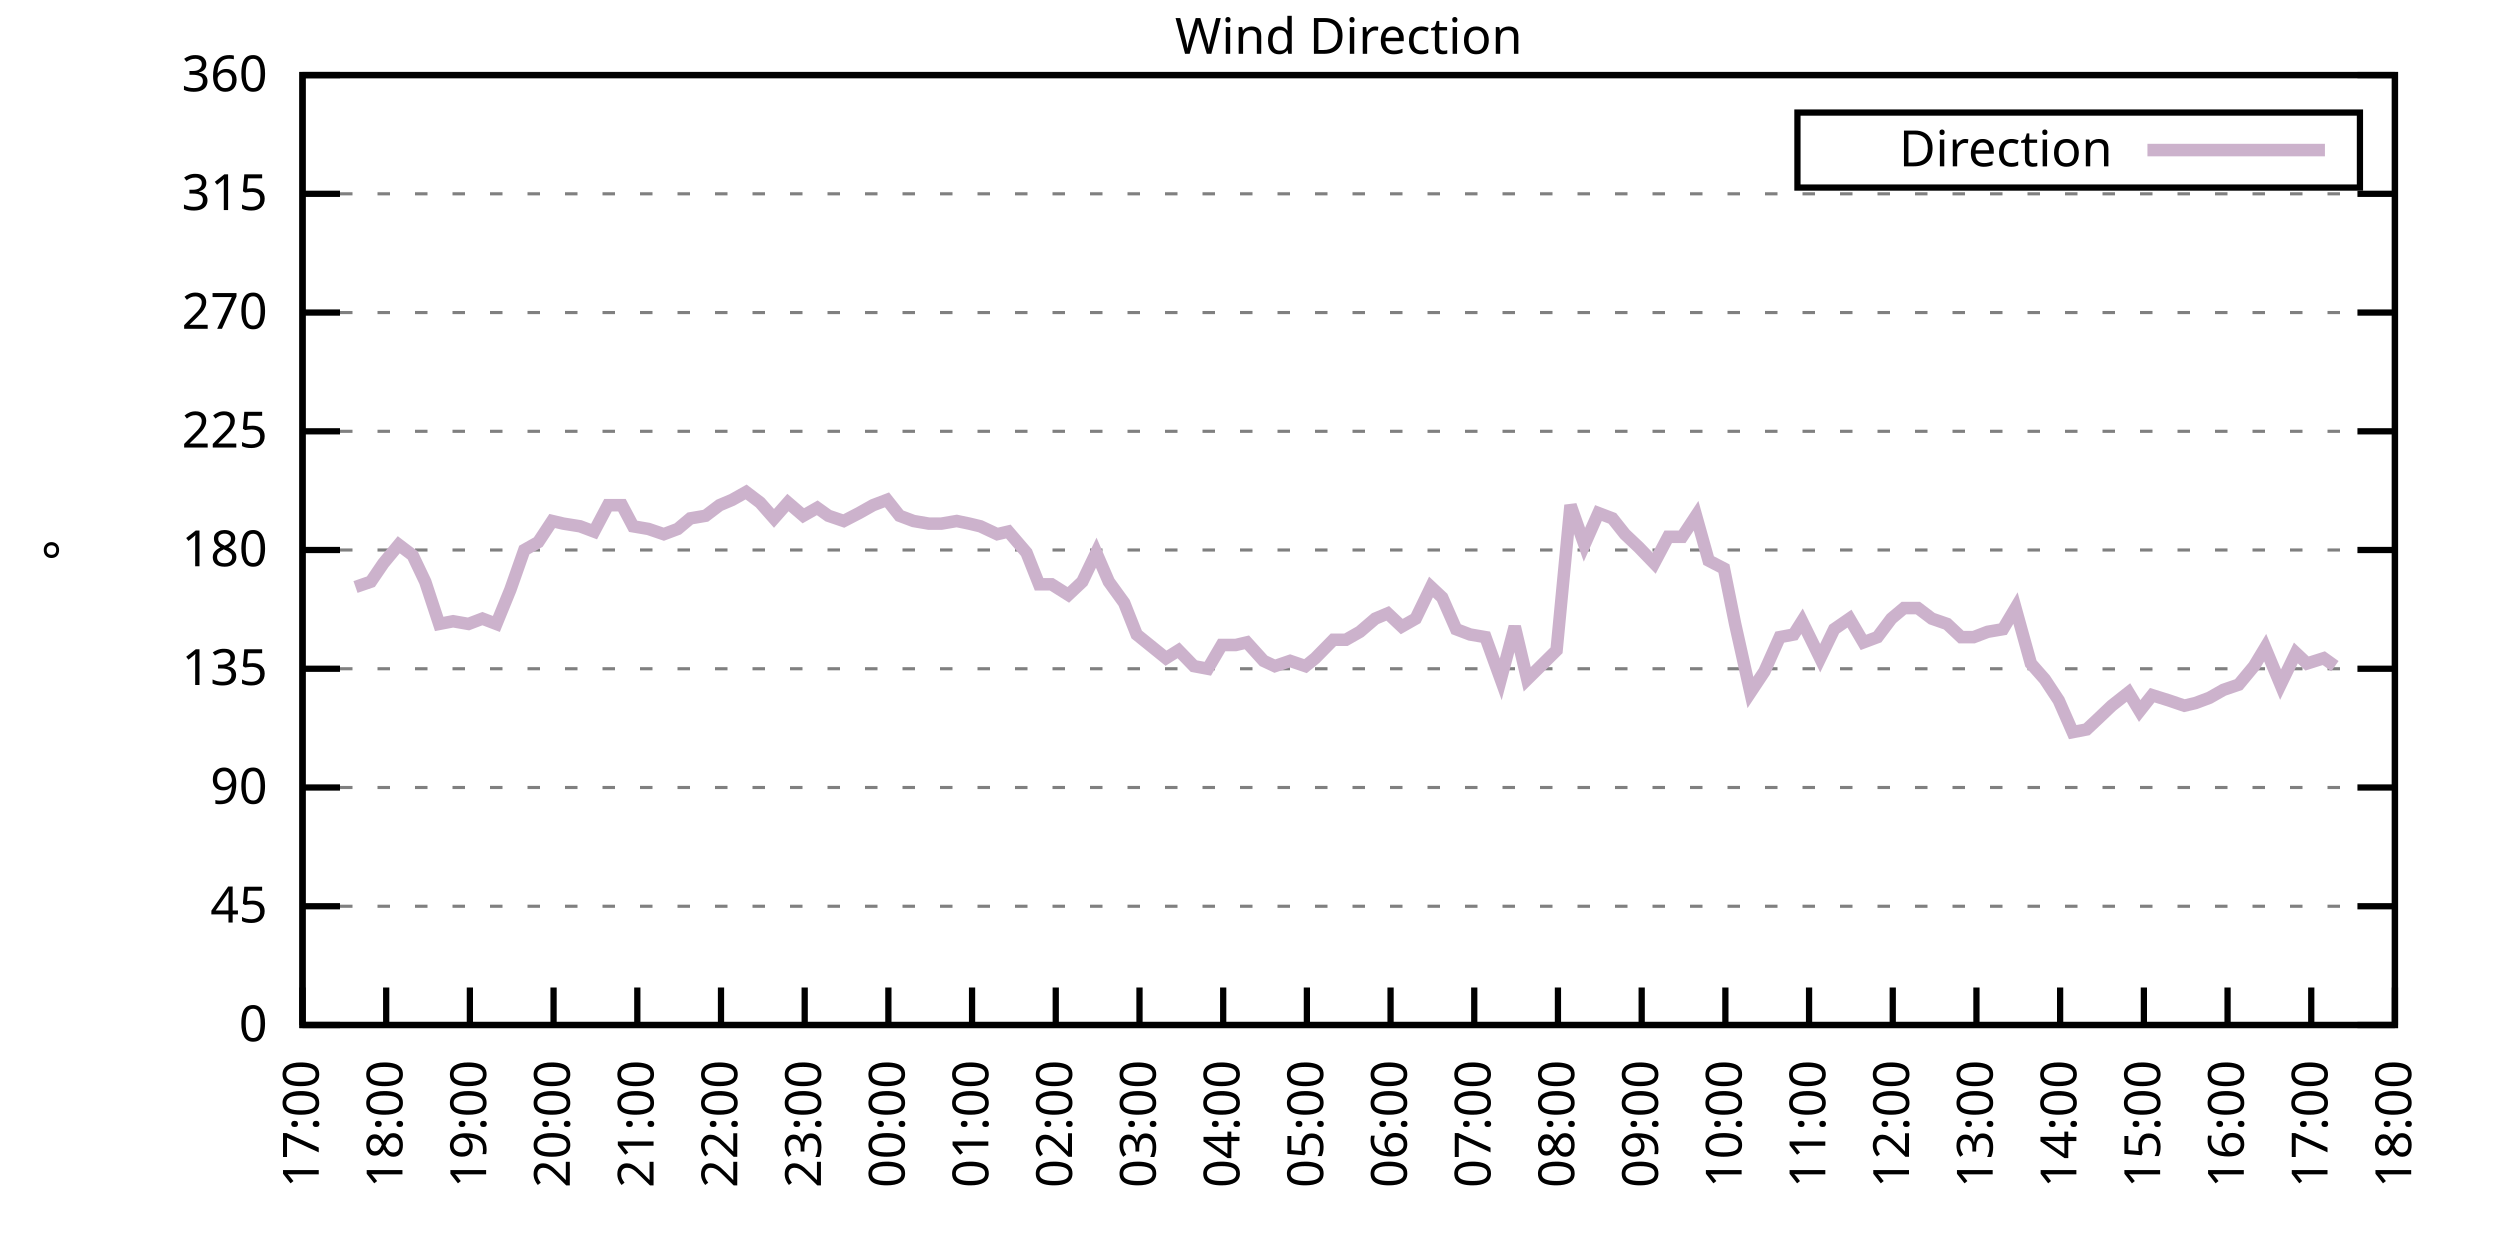
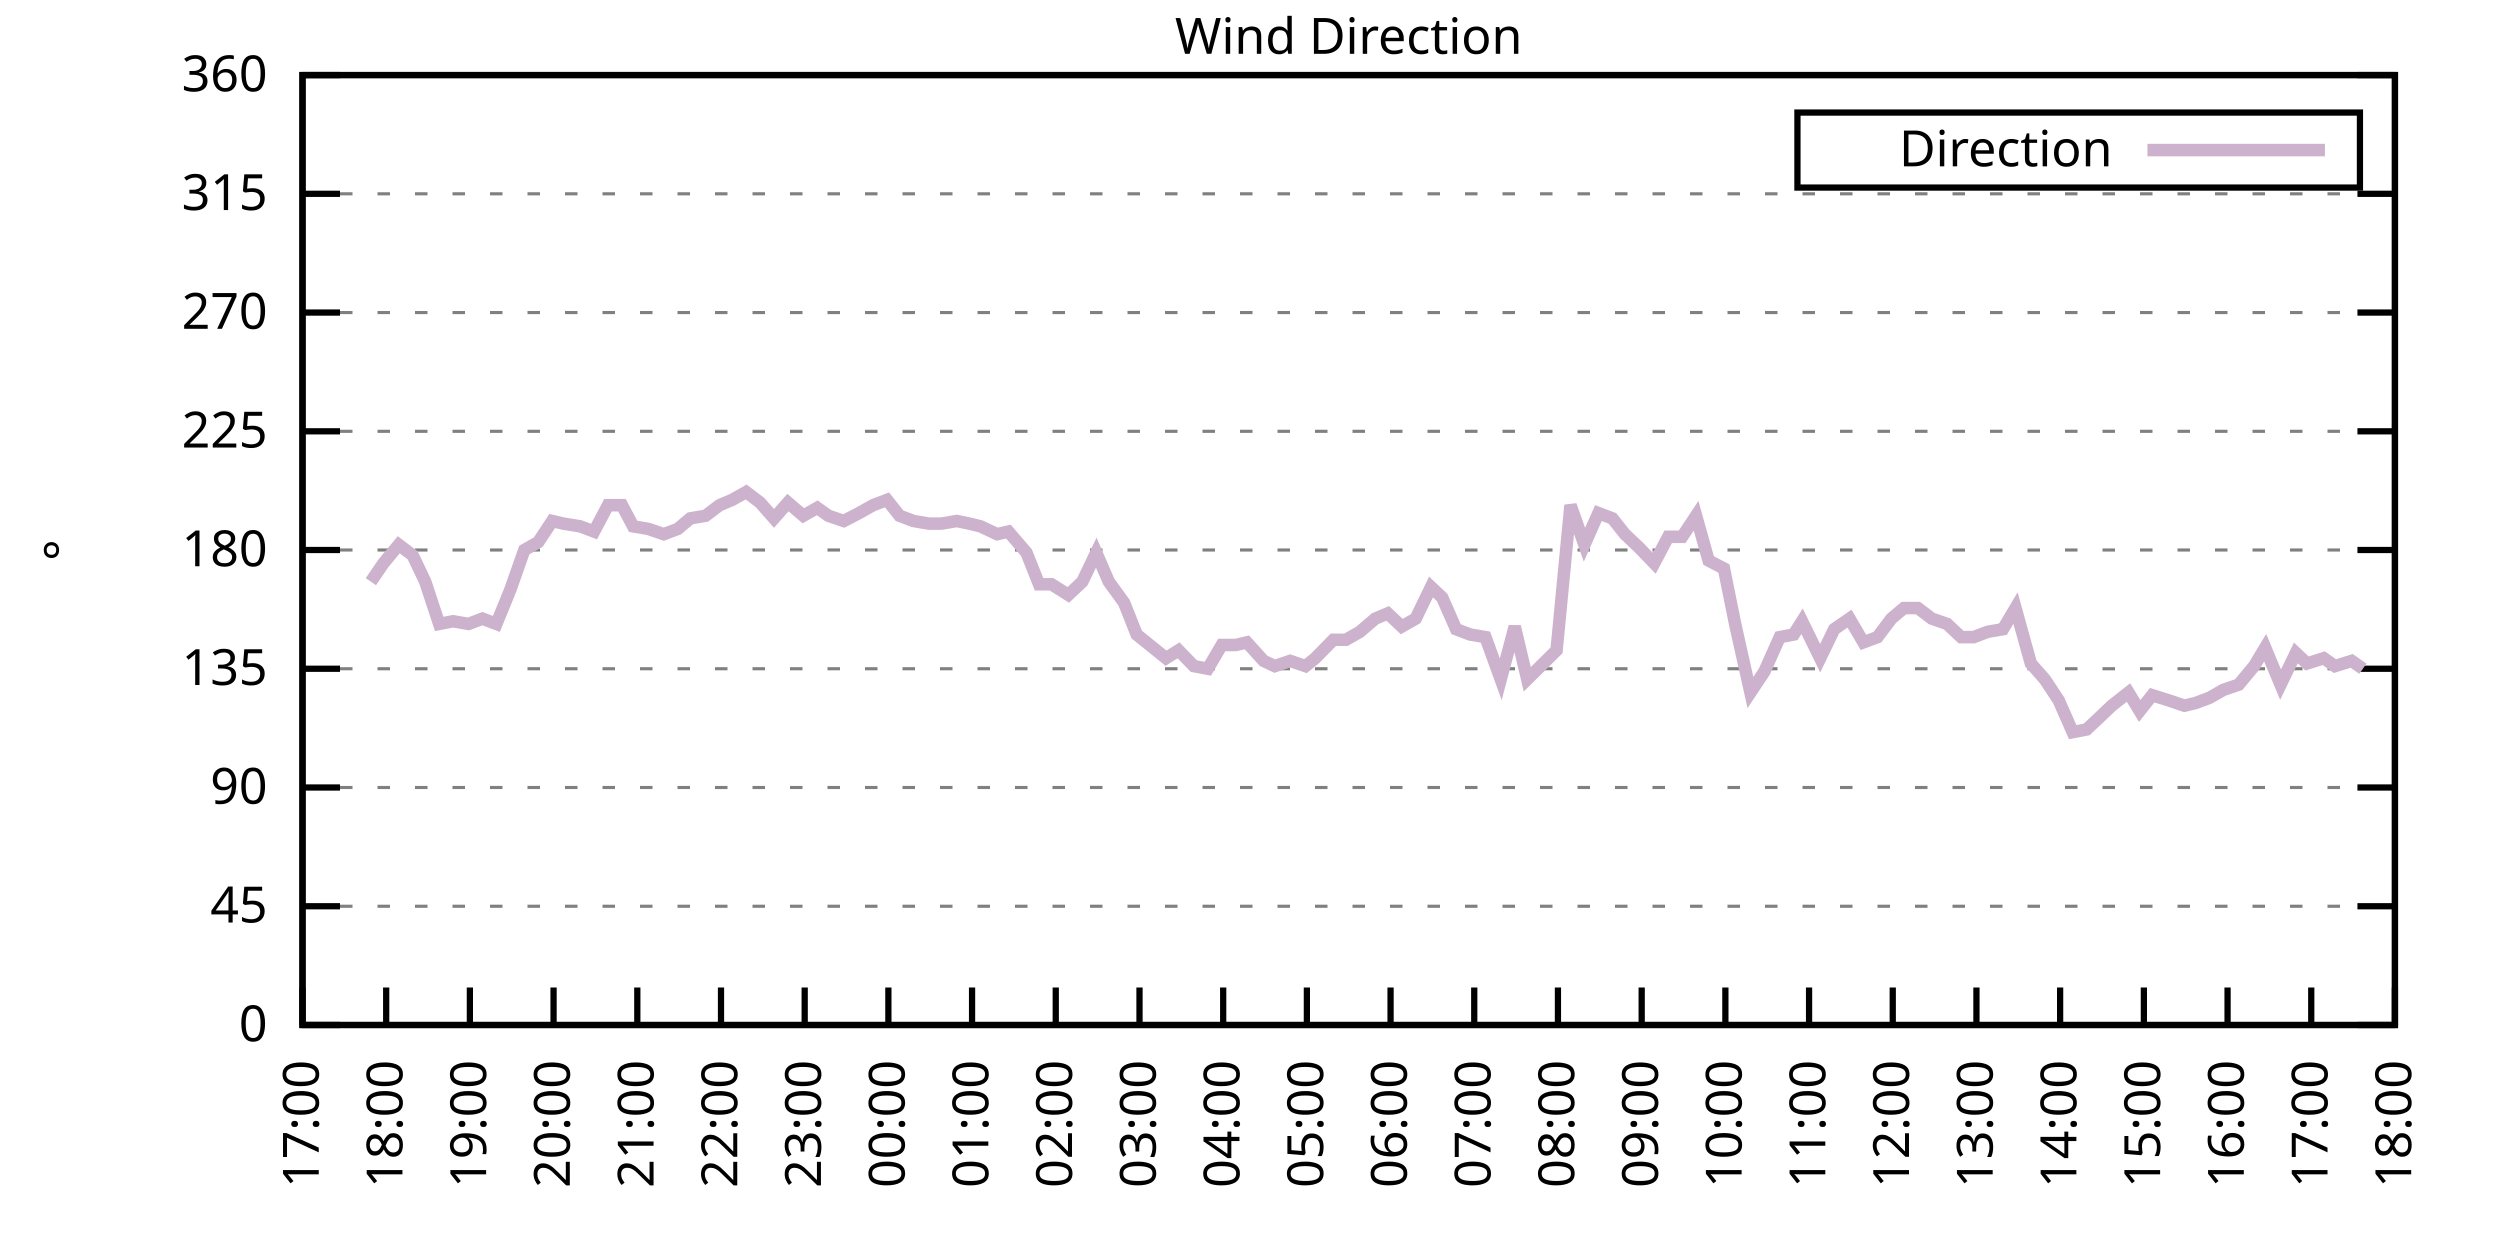
<svg xmlns="http://www.w3.org/2000/svg" xmlns:xlink="http://www.w3.org/1999/xlink" width="400" height="200" viewBox="0 0 400 200">
  <g id="gnuplot_canvas">
    <rect x="0" y="0" width="400" height="200" fill="none" />
    <defs>
      <circle id="gpDot" r="0.5" stroke-width="0.5" stroke="currentColor" />
      <path id="gpPt0" stroke-width="0.333" stroke="currentColor" d="M-1,0 h2 M0,-1 v2" />
      <path id="gpPt1" stroke-width="0.333" stroke="currentColor" d="M-1,-1 L1,1 M1,-1 L-1,1" />
      <path id="gpPt2" stroke-width="0.333" stroke="currentColor" d="M-1,0 L1,0 M0,-1 L0,1 M-1,-1 L1,1 M-1,1 L1,-1" />
      <rect id="gpPt3" stroke-width="0.333" stroke="currentColor" x="-1" y="-1" width="2" height="2" />
      <rect id="gpPt4" stroke-width="0.333" stroke="currentColor" fill="currentColor" x="-1" y="-1" width="2" height="2" />
      <circle id="gpPt5" stroke-width="0.333" stroke="currentColor" cx="0" cy="0" r="1" />
      <use xlink:href="#gpPt5" id="gpPt6" fill="currentColor" stroke="none" />
      <path id="gpPt7" stroke-width="0.333" stroke="currentColor" d="M0,-1.33 L-1.33,0.67 L1.33,0.67 z" />
      <use xlink:href="#gpPt7" id="gpPt8" fill="currentColor" stroke="none" />
      <use xlink:href="#gpPt7" id="gpPt9" stroke="currentColor" transform="rotate(180)" />
      <use xlink:href="#gpPt9" id="gpPt10" fill="currentColor" stroke="none" />
      <use xlink:href="#gpPt3" id="gpPt11" stroke="currentColor" transform="rotate(45)" />
      <use xlink:href="#gpPt11" id="gpPt12" fill="currentColor" stroke="none" />
      <path id="gpPt13" stroke-width="0.333" stroke="currentColor" d="M0,1.330 L1.265,0.411 L0.782,-1.067 L-0.782,-1.076 L-1.265,0.411 z" />
      <use xlink:href="#gpPt13" id="gpPt14" fill="currentColor" stroke="none" />
      <filter id="textbox" filterUnits="objectBoundingBox" x="0" y="0" height="1" width="1">
        <feFlood flood-color="white" flood-opacity="1" result="bgnd" />
        <feComposite in="SourceGraphic" in2="bgnd" operator="atop" />
      </filter>
      <filter id="greybox" filterUnits="objectBoundingBox" x="0" y="0" height="1" width="1">
        <feFlood flood-color="lightgrey" flood-opacity="1" result="grey" />
        <feComposite in="SourceGraphic" in2="grey" operator="atop" />
      </filter>
    </defs>
    <g fill="none" color="white" stroke="currentColor" stroke-width="1.00" stroke-linecap="butt" stroke-linejoin="miter">
</g>
    <g fill="none" color="black" stroke="currentColor" stroke-width="1.00" stroke-linecap="butt" stroke-linejoin="miter">
      <g stroke="none" shape-rendering="crispEdges">
        <polygon fill="rgb(255, 255, 255)" points="48.40,164.00 383.18,164.00 383.18,12.02 48.40,12.02 " />
      </g>
    </g>
    <g fill="none" color="black" stroke="currentColor" stroke-width="1.00" stroke-linecap="butt" stroke-linejoin="miter">
</g>
    <g fill="none" color="black" stroke="black" stroke-width="0.50" stroke-linecap="butt" stroke-linejoin="miter">
</g>
    <g fill="none" color="gray" stroke="currentColor" stroke-width="0.50" stroke-linecap="butt" stroke-linejoin="miter">
      <path stroke="gray" stroke-dasharray="2,4" class="gridline" d="M48.40,164.00 L383.19,164.00  " />
    </g>
    <g fill="none" color="gray" stroke="gray" stroke-width="1.00" stroke-linecap="butt" stroke-linejoin="miter">
</g>
    <g fill="none" color="black" stroke="currentColor" stroke-width="1.00" stroke-linecap="butt" stroke-linejoin="miter">
      <path stroke="black" d="M48.40,164.00 L54.40,164.00 M383.19,164.00 L377.19,164.00  " />
      <g transform="translate(42.80,166.60)" stroke="none" fill="black" font-family="Sans" font-size="8.00" text-anchor="end">
        <text>
          <tspan font-family="Sans"> 0</tspan>
        </text>
      </g>
    </g>
    <g fill="none" color="black" stroke="currentColor" stroke-width="1.00" stroke-linecap="butt" stroke-linejoin="miter">
</g>
    <g fill="none" color="black" stroke="black" stroke-width="0.50" stroke-linecap="butt" stroke-linejoin="miter">
</g>
    <g fill="none" color="gray" stroke="currentColor" stroke-width="0.50" stroke-linecap="butt" stroke-linejoin="miter">
      <path stroke="gray" stroke-dasharray="2,4" class="gridline" d="M48.40,145.00 L383.19,145.00  " />
    </g>
    <g fill="none" color="gray" stroke="gray" stroke-width="1.00" stroke-linecap="butt" stroke-linejoin="miter">
</g>
    <g fill="none" color="black" stroke="currentColor" stroke-width="1.00" stroke-linecap="butt" stroke-linejoin="miter">
      <path stroke="black" d="M48.40,145.00 L54.40,145.00 M383.19,145.00 L377.19,145.00  " />
      <g transform="translate(42.80,147.60)" stroke="none" fill="black" font-family="Sans" font-size="8.00" text-anchor="end">
        <text>
          <tspan font-family="Sans"> 45</tspan>
        </text>
      </g>
    </g>
    <g fill="none" color="black" stroke="currentColor" stroke-width="1.00" stroke-linecap="butt" stroke-linejoin="miter">
</g>
    <g fill="none" color="black" stroke="black" stroke-width="0.50" stroke-linecap="butt" stroke-linejoin="miter">
</g>
    <g fill="none" color="gray" stroke="currentColor" stroke-width="0.50" stroke-linecap="butt" stroke-linejoin="miter">
      <path stroke="gray" stroke-dasharray="2,4" class="gridline" d="M48.40,126.00 L383.19,126.00  " />
    </g>
    <g fill="none" color="gray" stroke="gray" stroke-width="1.00" stroke-linecap="butt" stroke-linejoin="miter">
</g>
    <g fill="none" color="black" stroke="currentColor" stroke-width="1.00" stroke-linecap="butt" stroke-linejoin="miter">
      <path stroke="black" d="M48.40,126.00 L54.40,126.00 M383.19,126.00 L377.19,126.00  " />
      <g transform="translate(42.80,128.60)" stroke="none" fill="black" font-family="Sans" font-size="8.00" text-anchor="end">
        <text>
          <tspan font-family="Sans"> 90</tspan>
        </text>
      </g>
    </g>
    <g fill="none" color="black" stroke="currentColor" stroke-width="1.00" stroke-linecap="butt" stroke-linejoin="miter">
</g>
    <g fill="none" color="black" stroke="black" stroke-width="0.50" stroke-linecap="butt" stroke-linejoin="miter">
</g>
    <g fill="none" color="gray" stroke="currentColor" stroke-width="0.50" stroke-linecap="butt" stroke-linejoin="miter">
      <path stroke="gray" stroke-dasharray="2,4" class="gridline" d="M48.40,107.00 L383.19,107.00  " />
    </g>
    <g fill="none" color="gray" stroke="gray" stroke-width="1.00" stroke-linecap="butt" stroke-linejoin="miter">
</g>
    <g fill="none" color="black" stroke="currentColor" stroke-width="1.00" stroke-linecap="butt" stroke-linejoin="miter">
      <path stroke="black" d="M48.40,107.00 L54.40,107.00 M383.19,107.00 L377.19,107.00  " />
      <g transform="translate(42.80,109.60)" stroke="none" fill="black" font-family="Sans" font-size="8.00" text-anchor="end">
        <text>
          <tspan font-family="Sans"> 135</tspan>
        </text>
      </g>
    </g>
    <g fill="none" color="black" stroke="currentColor" stroke-width="1.00" stroke-linecap="butt" stroke-linejoin="miter">
</g>
    <g fill="none" color="black" stroke="black" stroke-width="0.50" stroke-linecap="butt" stroke-linejoin="miter">
</g>
    <g fill="none" color="gray" stroke="currentColor" stroke-width="0.50" stroke-linecap="butt" stroke-linejoin="miter">
      <path stroke="gray" stroke-dasharray="2,4" class="gridline" d="M48.40,88.00 L383.19,88.00  " />
    </g>
    <g fill="none" color="gray" stroke="gray" stroke-width="1.00" stroke-linecap="butt" stroke-linejoin="miter">
</g>
    <g fill="none" color="black" stroke="currentColor" stroke-width="1.00" stroke-linecap="butt" stroke-linejoin="miter">
      <path stroke="black" d="M48.40,88.00 L54.40,88.00 M383.19,88.00 L377.19,88.00  " />
      <g transform="translate(42.80,90.60)" stroke="none" fill="black" font-family="Sans" font-size="8.00" text-anchor="end">
        <text>
          <tspan font-family="Sans"> 180</tspan>
        </text>
      </g>
    </g>
    <g fill="none" color="black" stroke="currentColor" stroke-width="1.00" stroke-linecap="butt" stroke-linejoin="miter">
</g>
    <g fill="none" color="black" stroke="black" stroke-width="0.50" stroke-linecap="butt" stroke-linejoin="miter">
</g>
    <g fill="none" color="gray" stroke="currentColor" stroke-width="0.50" stroke-linecap="butt" stroke-linejoin="miter">
      <path stroke="gray" stroke-dasharray="2,4" class="gridline" d="M48.40,69.01 L383.19,69.01  " />
    </g>
    <g fill="none" color="gray" stroke="gray" stroke-width="1.00" stroke-linecap="butt" stroke-linejoin="miter">
</g>
    <g fill="none" color="black" stroke="currentColor" stroke-width="1.00" stroke-linecap="butt" stroke-linejoin="miter">
      <path stroke="black" d="M48.40,69.01 L54.40,69.01 M383.19,69.01 L377.19,69.01  " />
      <g transform="translate(42.80,71.61)" stroke="none" fill="black" font-family="Sans" font-size="8.00" text-anchor="end">
        <text>
          <tspan font-family="Sans"> 225</tspan>
        </text>
      </g>
    </g>
    <g fill="none" color="black" stroke="currentColor" stroke-width="1.00" stroke-linecap="butt" stroke-linejoin="miter">
</g>
    <g fill="none" color="black" stroke="black" stroke-width="0.50" stroke-linecap="butt" stroke-linejoin="miter">
</g>
    <g fill="none" color="gray" stroke="currentColor" stroke-width="0.50" stroke-linecap="butt" stroke-linejoin="miter">
      <path stroke="gray" stroke-dasharray="2,4" class="gridline" d="M48.40,50.01 L383.19,50.01  " />
    </g>
    <g fill="none" color="gray" stroke="gray" stroke-width="1.00" stroke-linecap="butt" stroke-linejoin="miter">
</g>
    <g fill="none" color="black" stroke="currentColor" stroke-width="1.00" stroke-linecap="butt" stroke-linejoin="miter">
      <path stroke="black" d="M48.40,50.01 L54.40,50.01 M383.19,50.01 L377.19,50.01  " />
      <g transform="translate(42.80,52.61)" stroke="none" fill="black" font-family="Sans" font-size="8.00" text-anchor="end">
        <text>
          <tspan font-family="Sans"> 270</tspan>
        </text>
      </g>
    </g>
    <g fill="none" color="black" stroke="currentColor" stroke-width="1.00" stroke-linecap="butt" stroke-linejoin="miter">
</g>
    <g fill="none" color="black" stroke="black" stroke-width="0.50" stroke-linecap="butt" stroke-linejoin="miter">
</g>
    <g fill="none" color="gray" stroke="currentColor" stroke-width="0.50" stroke-linecap="butt" stroke-linejoin="miter">
      <path stroke="gray" stroke-dasharray="2,4" class="gridline" d="M48.40,31.01 L383.19,31.01  " />
    </g>
    <g fill="none" color="gray" stroke="gray" stroke-width="1.00" stroke-linecap="butt" stroke-linejoin="miter">
</g>
    <g fill="none" color="black" stroke="currentColor" stroke-width="1.00" stroke-linecap="butt" stroke-linejoin="miter">
      <path stroke="black" d="M48.40,31.01 L54.40,31.01 M383.19,31.01 L377.19,31.01  " />
      <g transform="translate(42.80,33.61)" stroke="none" fill="black" font-family="Sans" font-size="8.00" text-anchor="end">
        <text>
          <tspan font-family="Sans"> 315</tspan>
        </text>
      </g>
    </g>
    <g fill="none" color="black" stroke="currentColor" stroke-width="1.00" stroke-linecap="butt" stroke-linejoin="miter">
</g>
    <g fill="none" color="black" stroke="black" stroke-width="0.50" stroke-linecap="butt" stroke-linejoin="miter">
</g>
    <g fill="none" color="gray" stroke="currentColor" stroke-width="0.50" stroke-linecap="butt" stroke-linejoin="miter">
      <path stroke="gray" stroke-dasharray="2,4" class="gridline" d="M48.40,12.01 L383.19,12.01  " />
    </g>
    <g fill="none" color="gray" stroke="gray" stroke-width="1.00" stroke-linecap="butt" stroke-linejoin="miter">
</g>
    <g fill="none" color="black" stroke="currentColor" stroke-width="1.00" stroke-linecap="butt" stroke-linejoin="miter">
      <path stroke="black" d="M48.40,12.01 L54.40,12.01 M383.19,12.01 L377.19,12.01  " />
      <g transform="translate(42.80,14.61)" stroke="none" fill="black" font-family="Sans" font-size="8.00" text-anchor="end">
        <text>
          <tspan font-family="Sans"> 360</tspan>
        </text>
      </g>
    </g>
    <g fill="none" color="black" stroke="currentColor" stroke-width="1.00" stroke-linecap="butt" stroke-linejoin="miter">
      <path stroke="black" d="M48.40,164.00 L48.40,158.00  " />
      <g transform="translate(51.00,169.60) rotate(270.00)" stroke="none" fill="black" font-family="Sans" font-size="8.00" text-anchor="end">
        <text>
          <tspan font-family="Sans">17:00</tspan>
        </text>
      </g>
    </g>
    <g fill="none" color="black" stroke="currentColor" stroke-width="1.00" stroke-linecap="butt" stroke-linejoin="miter">
      <path stroke="black" d="M61.79,164.00 L61.79,158.00  " />
      <g transform="translate(64.39,169.60) rotate(270.00)" stroke="none" fill="black" font-family="Sans" font-size="8.00" text-anchor="end">
        <text>
          <tspan font-family="Sans">18:00</tspan>
        </text>
      </g>
    </g>
    <g fill="none" color="black" stroke="currentColor" stroke-width="1.00" stroke-linecap="butt" stroke-linejoin="miter">
      <path stroke="black" d="M75.18,164.00 L75.18,158.00  " />
      <g transform="translate(77.78,169.60) rotate(270.00)" stroke="none" fill="black" font-family="Sans" font-size="8.00" text-anchor="end">
        <text>
          <tspan font-family="Sans">19:00</tspan>
        </text>
      </g>
    </g>
    <g fill="none" color="black" stroke="currentColor" stroke-width="1.00" stroke-linecap="butt" stroke-linejoin="miter">
      <path stroke="black" d="M88.57,164.00 L88.57,158.00  " />
      <g transform="translate(91.17,169.60) rotate(270.00)" stroke="none" fill="black" font-family="Sans" font-size="8.00" text-anchor="end">
        <text>
          <tspan font-family="Sans">20:00</tspan>
        </text>
      </g>
    </g>
    <g fill="none" color="black" stroke="currentColor" stroke-width="1.00" stroke-linecap="butt" stroke-linejoin="miter">
      <path stroke="black" d="M101.97,164.00 L101.97,158.00  " />
      <g transform="translate(104.57,169.60) rotate(270.00)" stroke="none" fill="black" font-family="Sans" font-size="8.00" text-anchor="end">
        <text>
          <tspan font-family="Sans">21:00</tspan>
        </text>
      </g>
    </g>
    <g fill="none" color="black" stroke="currentColor" stroke-width="1.00" stroke-linecap="butt" stroke-linejoin="miter">
      <path stroke="black" d="M115.36,164.00 L115.36,158.00  " />
      <g transform="translate(117.96,169.60) rotate(270.00)" stroke="none" fill="black" font-family="Sans" font-size="8.00" text-anchor="end">
        <text>
          <tspan font-family="Sans">22:00</tspan>
        </text>
      </g>
    </g>
    <g fill="none" color="black" stroke="currentColor" stroke-width="1.00" stroke-linecap="butt" stroke-linejoin="miter">
      <path stroke="black" d="M128.75,164.00 L128.75,158.00  " />
      <g transform="translate(131.35,169.60) rotate(270.00)" stroke="none" fill="black" font-family="Sans" font-size="8.00" text-anchor="end">
        <text>
          <tspan font-family="Sans">23:00</tspan>
        </text>
      </g>
    </g>
    <g fill="none" color="black" stroke="currentColor" stroke-width="1.00" stroke-linecap="butt" stroke-linejoin="miter">
      <path stroke="black" d="M142.14,164.00 L142.14,158.00  " />
      <g transform="translate(144.74,169.60) rotate(270.00)" stroke="none" fill="black" font-family="Sans" font-size="8.00" text-anchor="end">
        <text>
          <tspan font-family="Sans">00:00</tspan>
        </text>
      </g>
    </g>
    <g fill="none" color="black" stroke="currentColor" stroke-width="1.00" stroke-linecap="butt" stroke-linejoin="miter">
      <path stroke="black" d="M155.53,164.00 L155.53,158.00  " />
      <g transform="translate(158.13,169.60) rotate(270.00)" stroke="none" fill="black" font-family="Sans" font-size="8.00" text-anchor="end">
        <text>
          <tspan font-family="Sans">01:00</tspan>
        </text>
      </g>
    </g>
    <g fill="none" color="black" stroke="currentColor" stroke-width="1.00" stroke-linecap="butt" stroke-linejoin="miter">
      <path stroke="black" d="M168.92,164.00 L168.92,158.00  " />
      <g transform="translate(171.52,169.60) rotate(270.00)" stroke="none" fill="black" font-family="Sans" font-size="8.00" text-anchor="end">
        <text>
          <tspan font-family="Sans">02:00</tspan>
        </text>
      </g>
    </g>
    <g fill="none" color="black" stroke="currentColor" stroke-width="1.00" stroke-linecap="butt" stroke-linejoin="miter">
      <path stroke="black" d="M182.32,164.00 L182.32,158.00  " />
      <g transform="translate(184.92,169.60) rotate(270.00)" stroke="none" fill="black" font-family="Sans" font-size="8.00" text-anchor="end">
        <text>
          <tspan font-family="Sans">03:00</tspan>
        </text>
      </g>
    </g>
    <g fill="none" color="black" stroke="currentColor" stroke-width="1.00" stroke-linecap="butt" stroke-linejoin="miter">
      <path stroke="black" d="M195.71,164.00 L195.71,158.00  " />
      <g transform="translate(198.31,169.60) rotate(270.00)" stroke="none" fill="black" font-family="Sans" font-size="8.00" text-anchor="end">
        <text>
          <tspan font-family="Sans">04:00</tspan>
        </text>
      </g>
    </g>
    <g fill="none" color="black" stroke="currentColor" stroke-width="1.00" stroke-linecap="butt" stroke-linejoin="miter">
      <path stroke="black" d="M209.10,164.00 L209.10,158.00  " />
      <g transform="translate(211.70,169.60) rotate(270.00)" stroke="none" fill="black" font-family="Sans" font-size="8.00" text-anchor="end">
        <text>
          <tspan font-family="Sans">05:00</tspan>
        </text>
      </g>
    </g>
    <g fill="none" color="black" stroke="currentColor" stroke-width="1.00" stroke-linecap="butt" stroke-linejoin="miter">
      <path stroke="black" d="M222.49,164.00 L222.49,158.00  " />
      <g transform="translate(225.09,169.60) rotate(270.00)" stroke="none" fill="black" font-family="Sans" font-size="8.00" text-anchor="end">
        <text>
          <tspan font-family="Sans">06:00</tspan>
        </text>
      </g>
    </g>
    <g fill="none" color="black" stroke="currentColor" stroke-width="1.00" stroke-linecap="butt" stroke-linejoin="miter">
      <path stroke="black" d="M235.88,164.00 L235.88,158.00  " />
      <g transform="translate(238.48,169.60) rotate(270.00)" stroke="none" fill="black" font-family="Sans" font-size="8.00" text-anchor="end">
        <text>
          <tspan font-family="Sans">07:00</tspan>
        </text>
      </g>
    </g>
    <g fill="none" color="black" stroke="currentColor" stroke-width="1.00" stroke-linecap="butt" stroke-linejoin="miter">
      <path stroke="black" d="M249.27,164.00 L249.27,158.00  " />
      <g transform="translate(251.87,169.60) rotate(270.00)" stroke="none" fill="black" font-family="Sans" font-size="8.00" text-anchor="end">
        <text>
          <tspan font-family="Sans">08:00</tspan>
        </text>
      </g>
    </g>
    <g fill="none" color="black" stroke="currentColor" stroke-width="1.00" stroke-linecap="butt" stroke-linejoin="miter">
      <path stroke="black" d="M262.67,164.00 L262.67,158.00  " />
      <g transform="translate(265.27,169.60) rotate(270.00)" stroke="none" fill="black" font-family="Sans" font-size="8.00" text-anchor="end">
        <text>
          <tspan font-family="Sans">09:00</tspan>
        </text>
      </g>
    </g>
    <g fill="none" color="black" stroke="currentColor" stroke-width="1.00" stroke-linecap="butt" stroke-linejoin="miter">
      <path stroke="black" d="M276.06,164.00 L276.06,158.00  " />
      <g transform="translate(278.66,169.60) rotate(270.00)" stroke="none" fill="black" font-family="Sans" font-size="8.00" text-anchor="end">
        <text>
          <tspan font-family="Sans">10:00</tspan>
        </text>
      </g>
    </g>
    <g fill="none" color="black" stroke="currentColor" stroke-width="1.00" stroke-linecap="butt" stroke-linejoin="miter">
      <path stroke="black" d="M289.45,164.00 L289.45,158.00  " />
      <g transform="translate(292.05,169.60) rotate(270.00)" stroke="none" fill="black" font-family="Sans" font-size="8.00" text-anchor="end">
        <text>
          <tspan font-family="Sans">11:00</tspan>
        </text>
      </g>
    </g>
    <g fill="none" color="black" stroke="currentColor" stroke-width="1.00" stroke-linecap="butt" stroke-linejoin="miter">
      <path stroke="black" d="M302.84,164.00 L302.84,158.00  " />
      <g transform="translate(305.44,169.60) rotate(270.00)" stroke="none" fill="black" font-family="Sans" font-size="8.00" text-anchor="end">
        <text>
          <tspan font-family="Sans">12:00</tspan>
        </text>
      </g>
    </g>
    <g fill="none" color="black" stroke="currentColor" stroke-width="1.00" stroke-linecap="butt" stroke-linejoin="miter">
      <path stroke="black" d="M316.23,164.00 L316.23,158.00  " />
      <g transform="translate(318.83,169.60) rotate(270.00)" stroke="none" fill="black" font-family="Sans" font-size="8.00" text-anchor="end">
        <text>
          <tspan font-family="Sans">13:00</tspan>
        </text>
      </g>
    </g>
    <g fill="none" color="black" stroke="currentColor" stroke-width="1.00" stroke-linecap="butt" stroke-linejoin="miter">
      <path stroke="black" d="M329.62,164.00 L329.62,158.00  " />
      <g transform="translate(332.22,169.60) rotate(270.00)" stroke="none" fill="black" font-family="Sans" font-size="8.00" text-anchor="end">
        <text>
          <tspan font-family="Sans">14:00</tspan>
        </text>
      </g>
    </g>
    <g fill="none" color="black" stroke="currentColor" stroke-width="1.00" stroke-linecap="butt" stroke-linejoin="miter">
      <path stroke="black" d="M343.02,164.00 L343.02,158.00  " />
      <g transform="translate(345.62,169.60) rotate(270.00)" stroke="none" fill="black" font-family="Sans" font-size="8.00" text-anchor="end">
        <text>
          <tspan font-family="Sans">15:00</tspan>
        </text>
      </g>
    </g>
    <g fill="none" color="black" stroke="currentColor" stroke-width="1.00" stroke-linecap="butt" stroke-linejoin="miter">
      <path stroke="black" d="M356.41,164.00 L356.41,158.00  " />
      <g transform="translate(359.01,169.60) rotate(270.00)" stroke="none" fill="black" font-family="Sans" font-size="8.00" text-anchor="end">
        <text>
          <tspan font-family="Sans">16:00</tspan>
        </text>
      </g>
    </g>
    <g fill="none" color="black" stroke="currentColor" stroke-width="1.00" stroke-linecap="butt" stroke-linejoin="miter">
      <path stroke="black" d="M369.80,164.00 L369.80,158.00  " />
      <g transform="translate(372.40,169.60) rotate(270.00)" stroke="none" fill="black" font-family="Sans" font-size="8.00" text-anchor="end">
        <text>
          <tspan font-family="Sans">17:00</tspan>
        </text>
      </g>
    </g>
    <g fill="none" color="black" stroke="currentColor" stroke-width="1.00" stroke-linecap="butt" stroke-linejoin="miter">
      <path stroke="black" d="M383.19,164.00 L383.19,158.00  " />
      <g transform="translate(385.79,169.60) rotate(270.00)" stroke="none" fill="black" font-family="Sans" font-size="8.00" text-anchor="end">
        <text>
          <tspan font-family="Sans">18:00</tspan>
        </text>
      </g>
    </g>
    <g fill="none" color="black" stroke="currentColor" stroke-width="1.00" stroke-linecap="butt" stroke-linejoin="miter">
</g>
    <g fill="none" color="black" stroke="currentColor" stroke-width="1.00" stroke-linecap="butt" stroke-linejoin="miter">
      <path stroke="black" d="M48.40,12.01 L48.40,164.00 L383.19,164.00 L383.19,12.01 L48.40,12.01 Z  " />
    </g>
    <g fill="none" color="black" stroke="currentColor" stroke-width="1.00" stroke-linecap="butt" stroke-linejoin="miter">
</g>
    <g fill="none" color="black" stroke="currentColor" stroke-width="1.00" stroke-linecap="butt" stroke-linejoin="miter">
      <path stroke="black" d="M287.59,30.01 L287.59,18.01 L377.59,18.01 L377.59,30.01 L287.59,30.01 Z  " />
    </g>
    <g id="Wind_direction_plot_1">
      <g fill="none" color="white" stroke="black" stroke-width="2.00" stroke-linecap="butt" stroke-linejoin="miter">
</g>
      <g fill="none" color="black" stroke="currentColor" stroke-width="2.00" stroke-linecap="butt" stroke-linejoin="miter">
        <g transform="translate(337.99,26.61)" stroke="none" fill="black" font-family="Sans" font-size="8.00" text-anchor="end">
          <text>
            <tspan font-family="Sans">Direction</tspan>
          </text>
        </g>
      </g>
      <g fill="none" color="black" stroke="currentColor" stroke-width="2.00" stroke-linecap="butt" stroke-linejoin="miter">
-         <path stroke="rgb(204, 178, 204)" d="M343.59,24.01 L371.99,24.01 M56.88,93.92 L59.34,93.07 L61.35,90.12 L63.80,87.16 L66.03,88.85 L68.04,93.07   L70.27,99.83 L72.50,99.40 L74.96,99.83 L77.19,98.98 L79.42,99.83 L81.66,94.34 L83.89,88.00 L86.12,86.74   L88.35,83.36 L90.14,83.78 L92.82,84.21 L95.05,85.05 L97.28,80.83 L99.51,80.83 L101.30,84.21 L103.75,84.63   L106.21,85.47 L108.44,84.63 L110.45,82.94 L112.90,82.52 L115.13,80.83 L117.14,79.98 L119.38,78.72 L121.61,80.41   L123.84,82.94 L126.07,80.41 L128.53,82.52 L130.76,81.25 L132.54,82.52 L135.00,83.36 L137.45,82.09 L139.69,80.83   L141.92,79.98 L143.93,82.52 L146.16,83.36 L148.61,83.78 L150.62,83.78 L153.08,83.36 L155.09,83.78 L156.87,84.21   L159.55,85.47 L161.34,85.05 L164.24,88.43 L166.25,93.49 L168.25,93.49 L170.93,95.18 L173.17,93.07 L175.40,88.43   L177.41,93.07 L179.86,96.45 L181.87,101.52 L186.56,105.31 L188.57,104.05 L191.02,106.58 L193.25,107.00 L195.48,103.20   L197.72,103.20 L199.50,102.78 L202.18,105.74 L203.97,106.58 L206.42,105.74 L208.88,106.58 L210.44,105.31 L213.34,102.36   L215.35,102.36 L217.58,101.09 L220.04,98.98 L222.04,98.14 L224.28,100.25 L226.51,98.98 L228.96,93.92 L230.75,95.60   L232.98,100.67 L235.21,101.52 L237.67,101.94 L240.12,108.69 L242.36,100.25 L244.36,108.69 L249.05,104.05 L251.28,80.83   L253.51,87.16 L255.75,82.09 L257.98,82.94 L259.99,85.47 L262.22,87.58 L264.67,90.12 L266.91,85.89 L269.14,85.89   L271.37,82.52 L273.38,89.69 L275.83,90.96 L277.62,99.83 L280.07,110.80 L282.31,107.43 L284.76,101.94 L286.99,101.52   L288.33,99.40 L291.23,105.31 L293.47,100.67 L295.92,98.98 L298.15,102.78 L300.39,101.94 L302.62,98.98 L304.63,97.29   L306.86,97.29 L309.09,98.98 L311.54,99.83 L313.78,101.94 L315.79,101.94 L318.02,101.09 L320.47,100.67 L322.48,97.29   L324.94,106.16 L327.17,108.69 L329.40,112.07 L331.63,117.14 L333.86,116.71 L335.65,115.03 L337.88,112.91 L340.56,110.80   L342.35,113.76 L344.35,111.23 L347.03,112.07 L349.49,112.91 L351.27,112.49 L353.51,111.65 L355.74,110.38 L358.19,109.54   L360.65,106.58 L362.43,103.63 L364.89,109.54 L367.34,104.47 L369.13,106.16 L371.81,105.31 L373.59,106.58  " />
+         <path stroke="rgb(204, 178, 204)" d="M343.59,24.01 L371.99,24.01 M59.34,93.07 L61.35,90.12 L63.80,87.16 L66.03,88.85 L68.04,93.07 L70.27,99.83   L72.50,99.40 L74.96,99.83 L77.19,98.98 L79.42,99.83 L81.66,94.34 L83.89,88.00 L86.12,86.74 L88.35,83.36   L90.14,83.78 L92.82,84.21 L95.05,85.05 L97.28,80.83 L99.51,80.83 L101.30,84.21 L103.75,84.63 L106.21,85.47   L108.44,84.63 L110.45,82.94 L112.90,82.52 L115.13,80.83 L117.14,79.98 L119.38,78.72 L121.61,80.41 L123.84,82.94   L126.07,80.41 L128.53,82.52 L130.76,81.25 L132.54,82.52 L135.00,83.36 L137.45,82.09 L139.69,80.83 L141.92,79.98   L143.93,82.52 L146.16,83.36 L148.61,83.78 L150.62,83.78 L153.08,83.36 L155.09,83.78 L156.87,84.21 L159.55,85.47   L161.34,85.05 L164.24,88.43 L166.25,93.49 L168.25,93.49 L170.93,95.18 L173.17,93.07 L175.40,88.43 L177.41,93.07   L179.86,96.45 L181.87,101.52 L186.56,105.31 L188.57,104.05 L191.02,106.58 L193.25,107.00 L195.48,103.20 L197.72,103.20   L199.50,102.78 L202.18,105.74 L203.97,106.58 L206.42,105.74 L208.88,106.58 L210.44,105.31 L213.34,102.36 L215.35,102.36   L217.58,101.09 L220.04,98.98 L222.04,98.14 L224.28,100.25 L226.51,98.98 L228.96,93.92 L230.75,95.60 L232.98,100.67   L235.21,101.52 L237.67,101.94 L240.12,108.69 L242.36,100.25 L244.36,108.69 L249.05,104.05 L251.28,80.83 L253.51,87.16   L255.75,82.09 L257.98,82.94 L259.99,85.47 L262.22,87.58 L264.67,90.12 L266.91,85.89 L269.14,85.89 L271.37,82.52   L273.38,89.69 L275.83,90.96 L277.62,99.83 L280.07,110.80 L282.31,107.43 L284.76,101.94 L286.99,101.52 L288.33,99.40   L291.23,105.31 L293.47,100.67 L295.92,98.98 L298.15,102.78 L300.39,101.94 L302.62,98.98 L304.63,97.29 L306.86,97.29   L309.09,98.98 L311.54,99.83 L313.78,101.94 L315.79,101.94 L318.02,101.09 L320.47,100.67 L322.48,97.29 L324.94,106.16   L327.17,108.69 L329.40,112.07 L331.63,117.14 L333.86,116.71 L335.65,115.03 L337.88,112.91 L340.56,110.80 L342.35,113.76   L344.35,111.23 L347.03,112.07 L349.49,112.91 L351.27,112.49 L353.51,111.65 L355.74,110.38 L358.19,109.54 L360.65,106.58   L362.43,103.63 L364.89,109.54 L367.34,104.47 L369.13,106.16 L371.81,105.31 L373.59,106.58 L376.27,105.74 L378.06,107.00    " />
      </g>
    </g>
    <g fill="none" color="black" stroke="currentColor" stroke-width="2.00" stroke-linecap="butt" stroke-linejoin="miter">
</g>
    <g fill="none" color="black" stroke="black" stroke-width="1.00" stroke-linecap="butt" stroke-linejoin="miter">
</g>
    <g fill="none" color="black" stroke="currentColor" stroke-width="1.00" stroke-linecap="butt" stroke-linejoin="miter">
      <path stroke="black" d="M48.40,12.01 L48.40,164.00 L383.19,164.00 L383.19,12.01 L48.40,12.01 Z  " />
      <g transform="translate(12.80,88.01) rotate(270.00)" stroke="none" fill="black" font-family="Sans" font-size="8.00" text-anchor="middle">
        <text>
          <tspan font-family="Sans">°</tspan>
        </text>
      </g>
    </g>
    <g fill="none" color="black" stroke="currentColor" stroke-width="1.00" stroke-linecap="butt" stroke-linejoin="miter">
</g>
    <g fill="none" color="black" stroke="currentColor" stroke-width="1.00" stroke-linecap="butt" stroke-linejoin="miter">
      <g transform="translate(215.79,8.61)" stroke="none" fill="black" font-family="Sans" font-size="8.00" text-anchor="middle">
        <text>
          <tspan font-family="Sans">Wind Direction</tspan>
        </text>
      </g>
    </g>
    <g fill="none" color="black" stroke="currentColor" stroke-width="1.00" stroke-linecap="butt" stroke-linejoin="miter">
</g>
  </g>
</svg>
